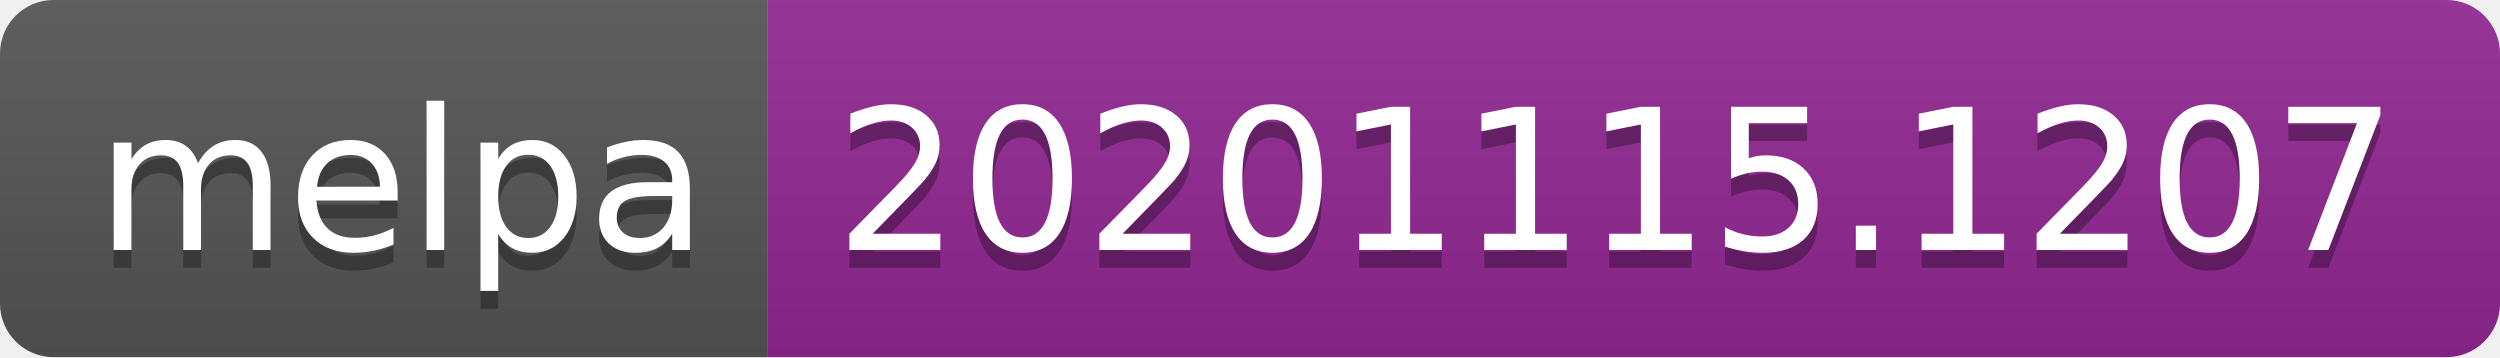
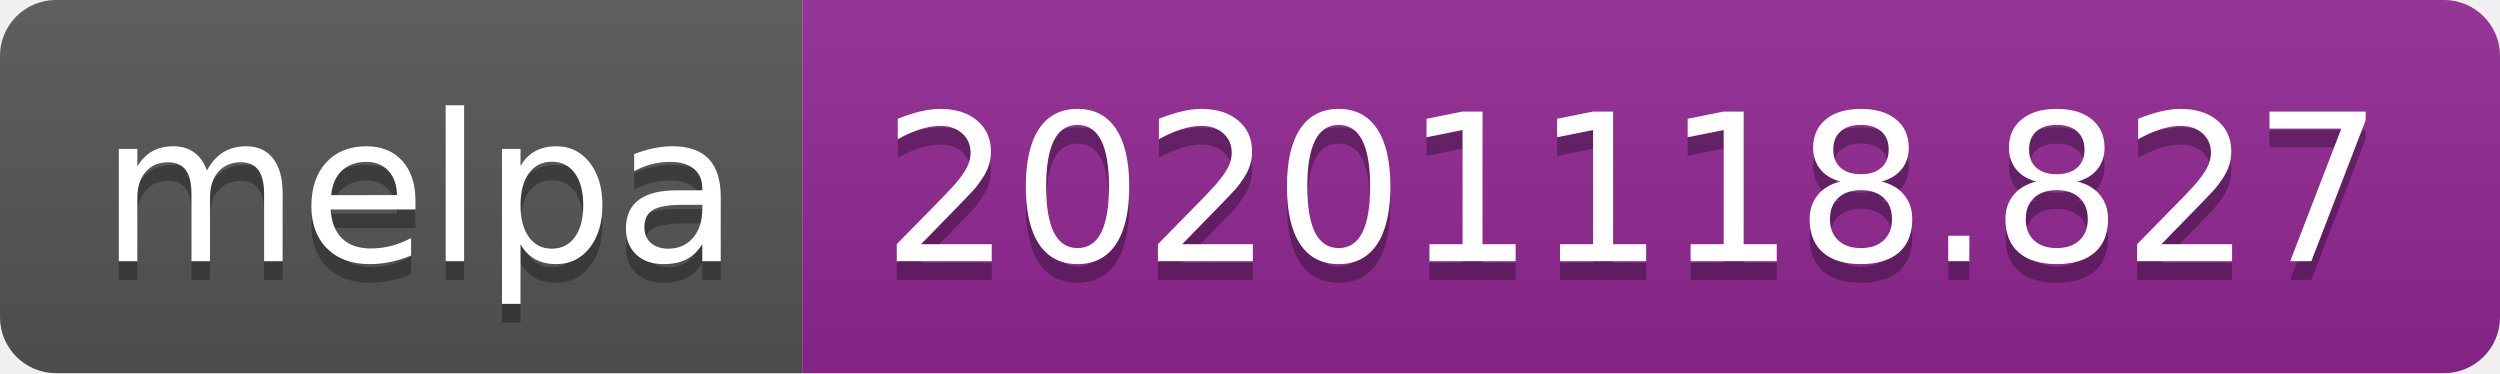
- <svg xmlns="http://www.w3.org/2000/svg" width="140" height="20" role="img" aria-label="melpa: 20201115.1207">
+ <svg xmlns="http://www.w3.org/2000/svg" width="134" height="20" role="img" aria-label="melpa: 20201118.827">
  <linearGradient id="s" x2="0" y2="100%">
    <stop offset="0" stop-color="#bbb" stop-opacity=".1" />
    <stop offset="1" stop-opacity=".1" />
  </linearGradient>
  <clipPath id="r">
-     <rect width="140" height="20" rx="3" fill="#fff" />
+     <rect width="134" height="20" rx="3" fill="#fff" />
  </clipPath>
  <g clip-path="url(#r)">
    <rect width="43" height="20" fill="#555" />
-     <rect x="43" width="97" height="20" fill="#922793" />
-     <rect width="140" height="20" fill="url(#s)" />
+     <rect x="43" width="91" height="20" fill="#922793" />
+     <rect width="134" height="20" fill="url(#s)" />
  </g>
  <g fill="#fff" text-anchor="middle" font-family="Verdana,Geneva,DejaVu Sans,sans-serif" text-rendering="geometricPrecision" font-size="110">
    <text aria-hidden="true" x="225" y="150" fill="#010101" fill-opacity=".3" transform="scale(.1)" textLength="330">melpa</text>
    <text x="225" y="140" transform="scale(.1)" fill="#fff" textLength="330">melpa</text>
-     <text aria-hidden="true" x="905" y="150" fill="#010101" fill-opacity=".3" transform="scale(.1)" textLength="870">20201115.1207</text>
-     <text x="905" y="140" transform="scale(.1)" fill="#fff" textLength="870">20201115.1207</text>
+     <text aria-hidden="true" x="875" y="150" fill="#010101" fill-opacity=".3" transform="scale(.1)" textLength="810">20201118.827</text>
+     <text x="875" y="140" transform="scale(.1)" fill="#fff" textLength="810">20201118.827</text>
  </g>
</svg>
